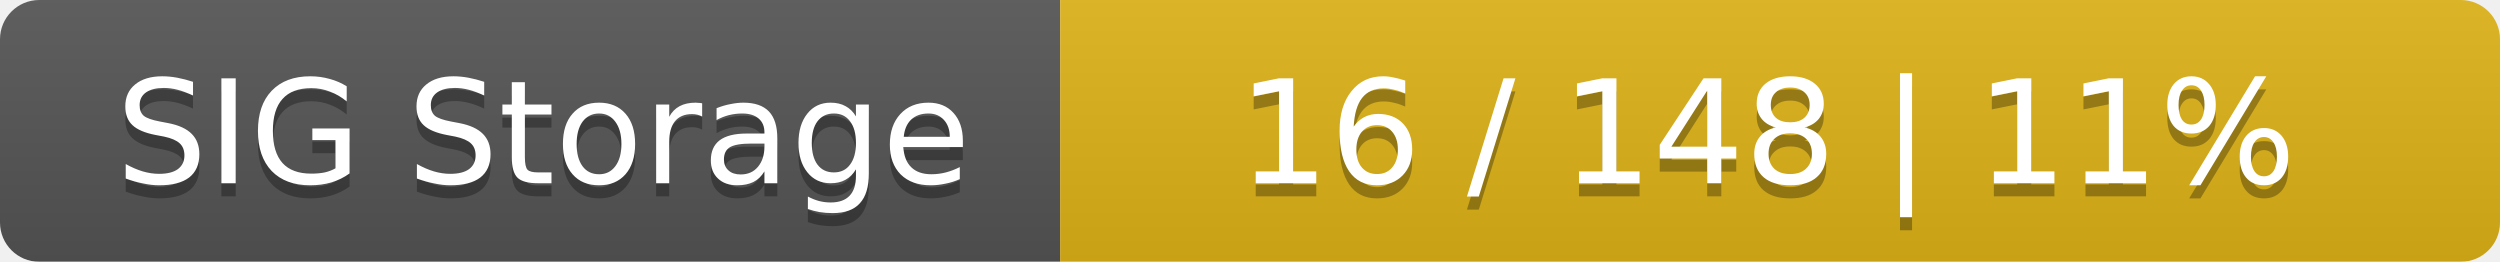
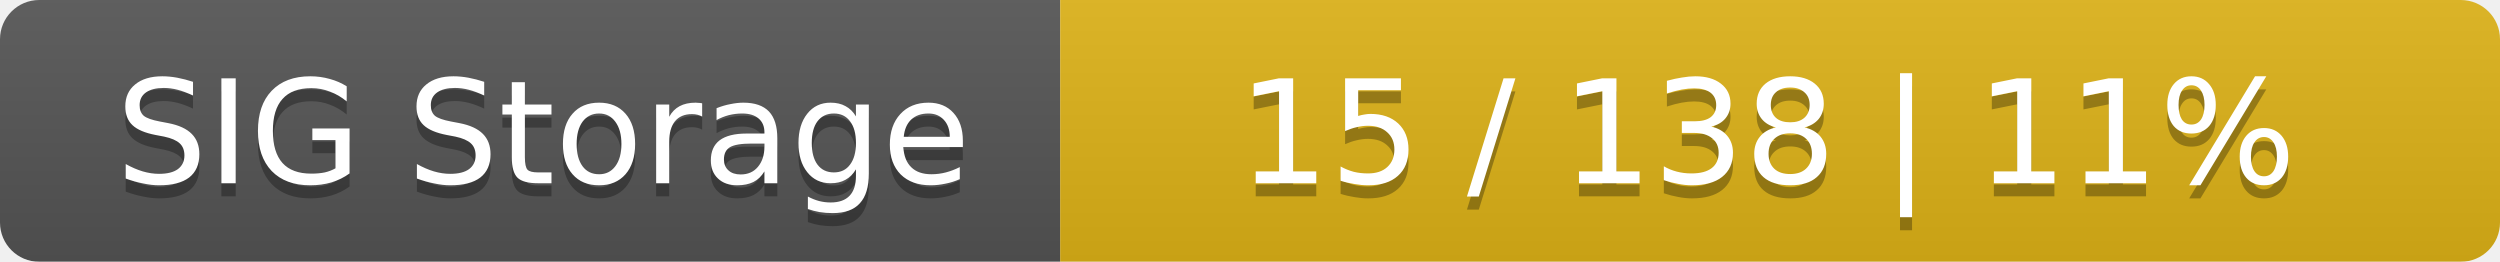
<svg xmlns="http://www.w3.org/2000/svg" width="191" height="20">
  <linearGradient id="smooth" x2="0" y2="100%">
    <stop offset="0" stop-color="#bbb" stop-opacity=".1" />
    <stop offset="1" stop-opacity=".1" />
  </linearGradient>
  <mask id="round">
    <rect width="191" height="20" rx="3" fill="#fff" />
  </mask>
  <g mask="url(#round)">
    <rect width="81" height="20" fill="#555" />
    <rect x="81" width="110" height="20" fill="#dfb317" />
    <rect width="191" height="20" fill="url(#smooth)" />
  </g>
  <g fill="#fff" text-anchor="middle" font-family="DejaVu Sans,Verdana,Geneva,sans-serif" font-size="11">
    <text x="41.5" y="15" fill="#010101" fill-opacity=".3">SIG Storage</text>
    <text x="41.5" y="14">SIG Storage</text>
-     <text x="135" y="15" fill="#010101" fill-opacity=".3">16 / 148    |    11%</text>
-     <text x="135" y="14">16 / 148    |    11%</text>
+     <text x="135" y="15" fill="#010101" fill-opacity=".3">15 / 138    |    11%</text>
+     <text x="135" y="14">15 / 138    |    11%</text>
  </g>
</svg>
